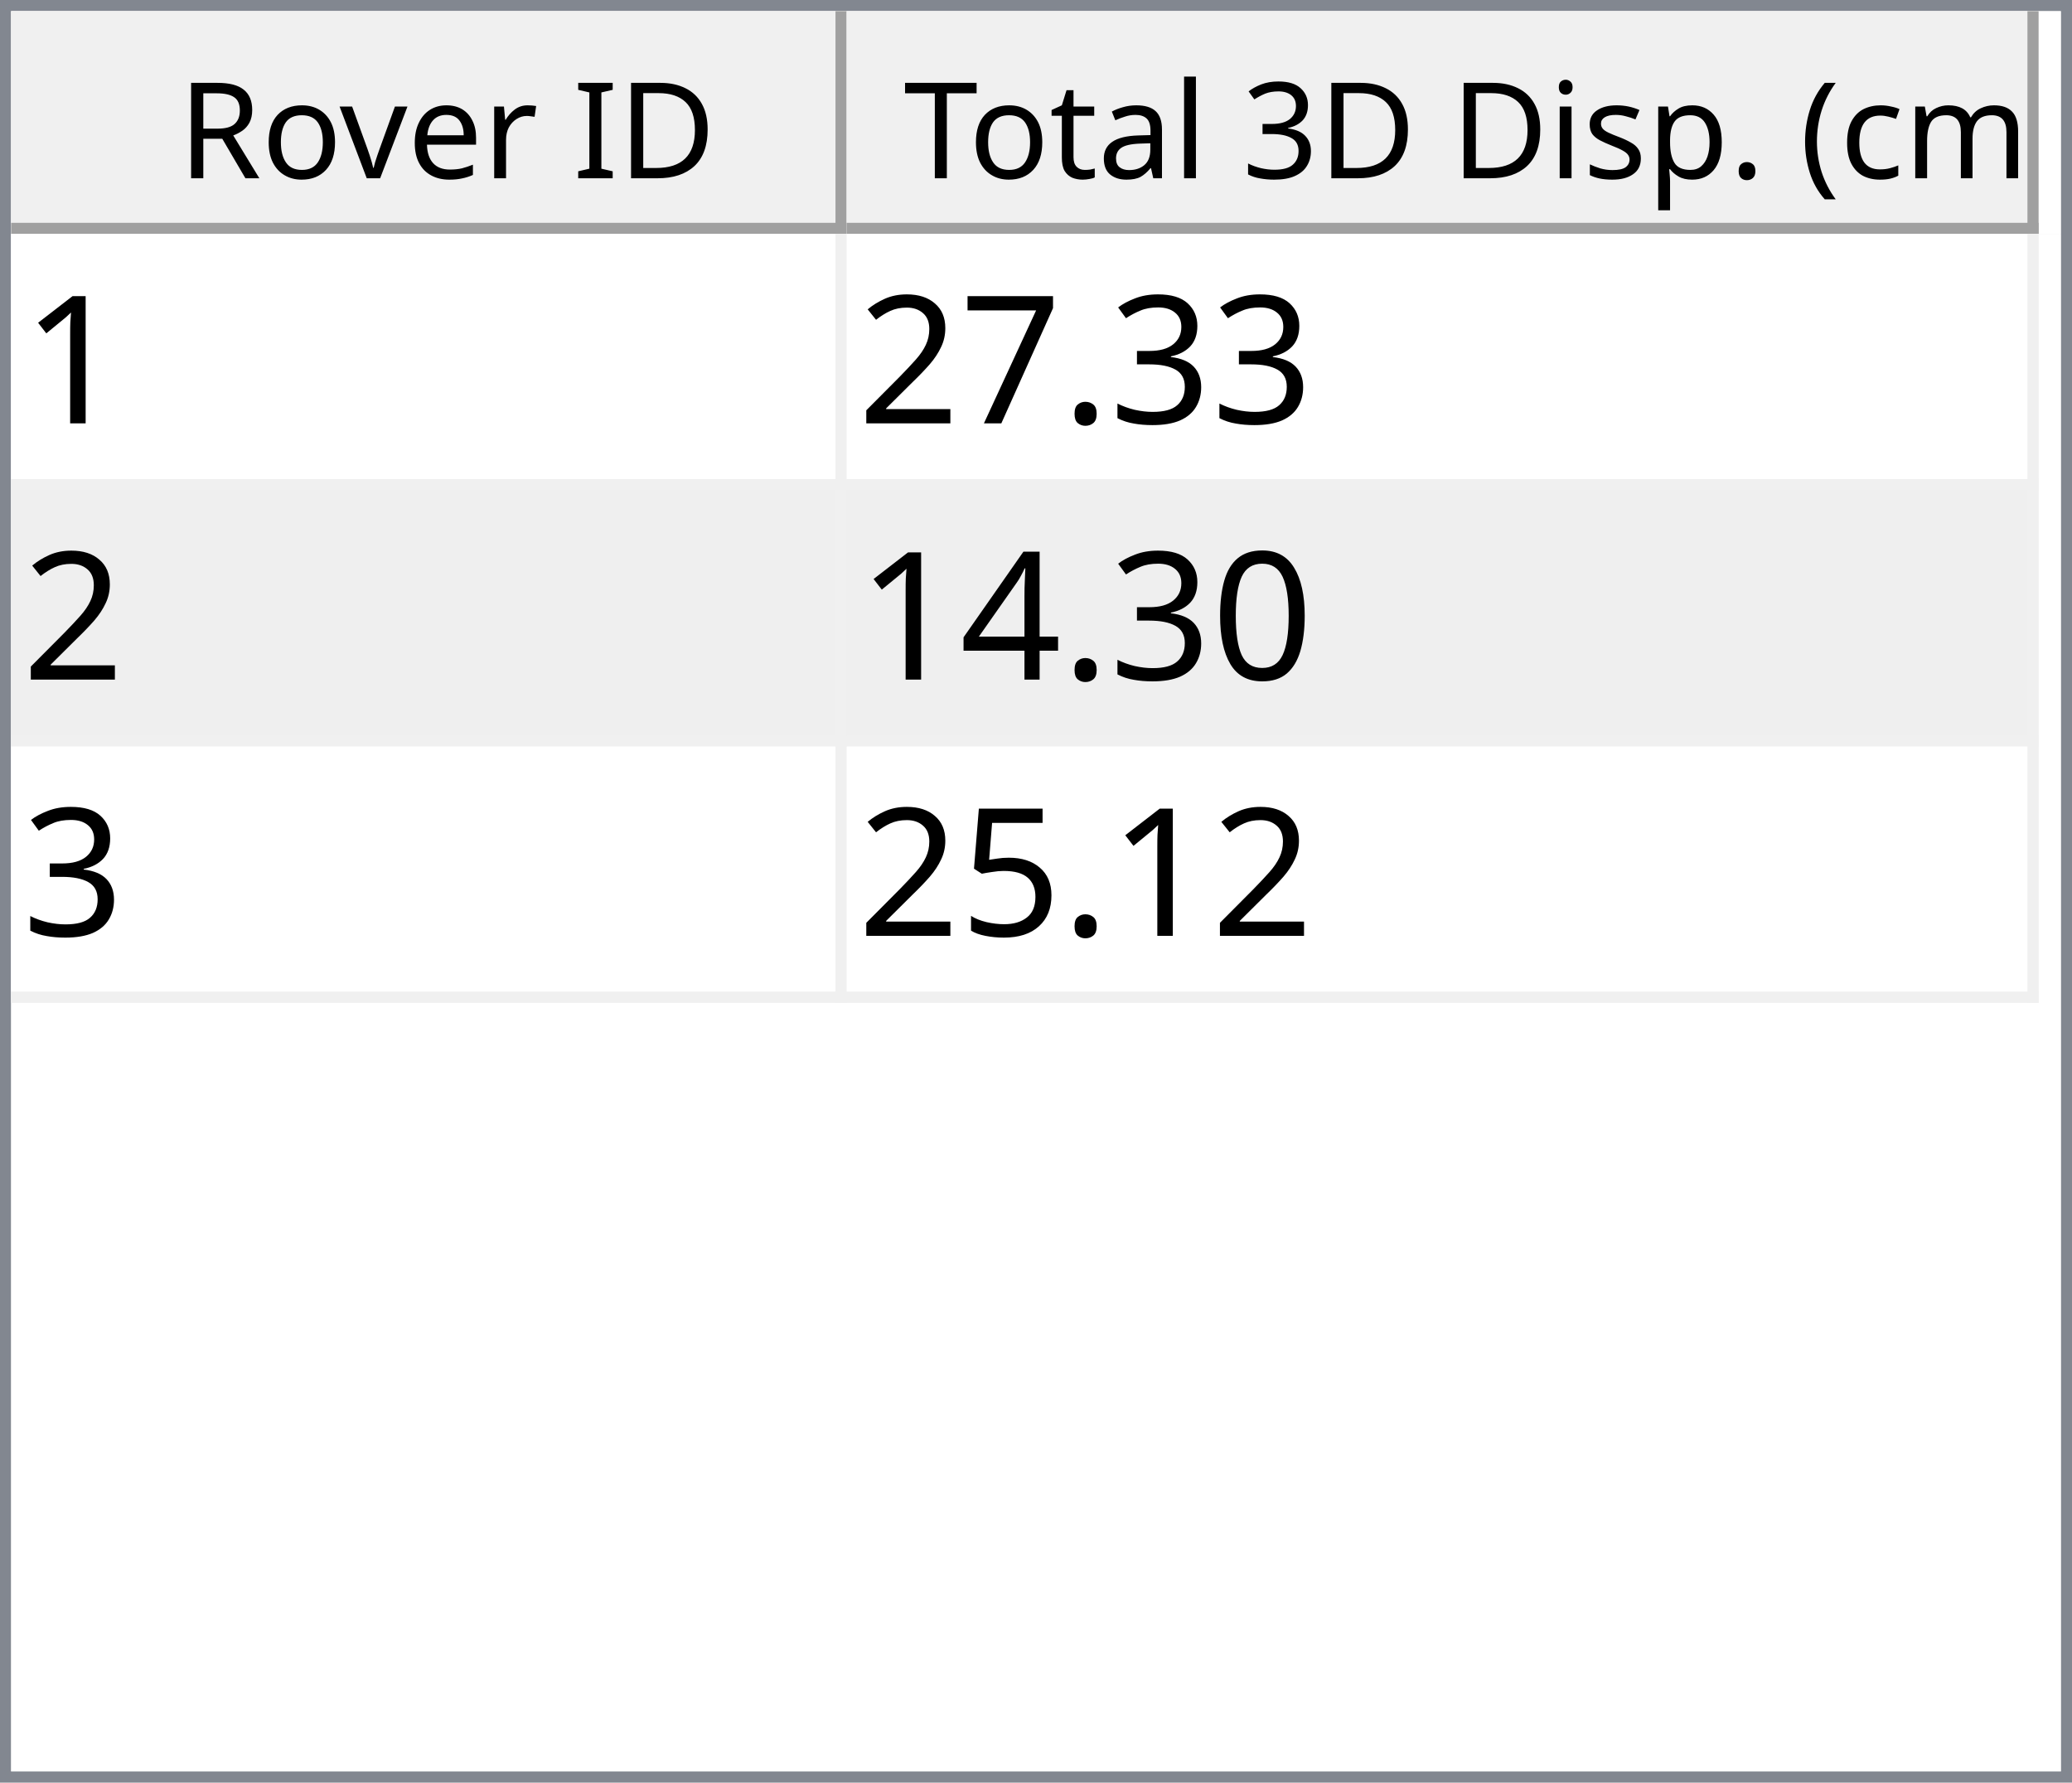
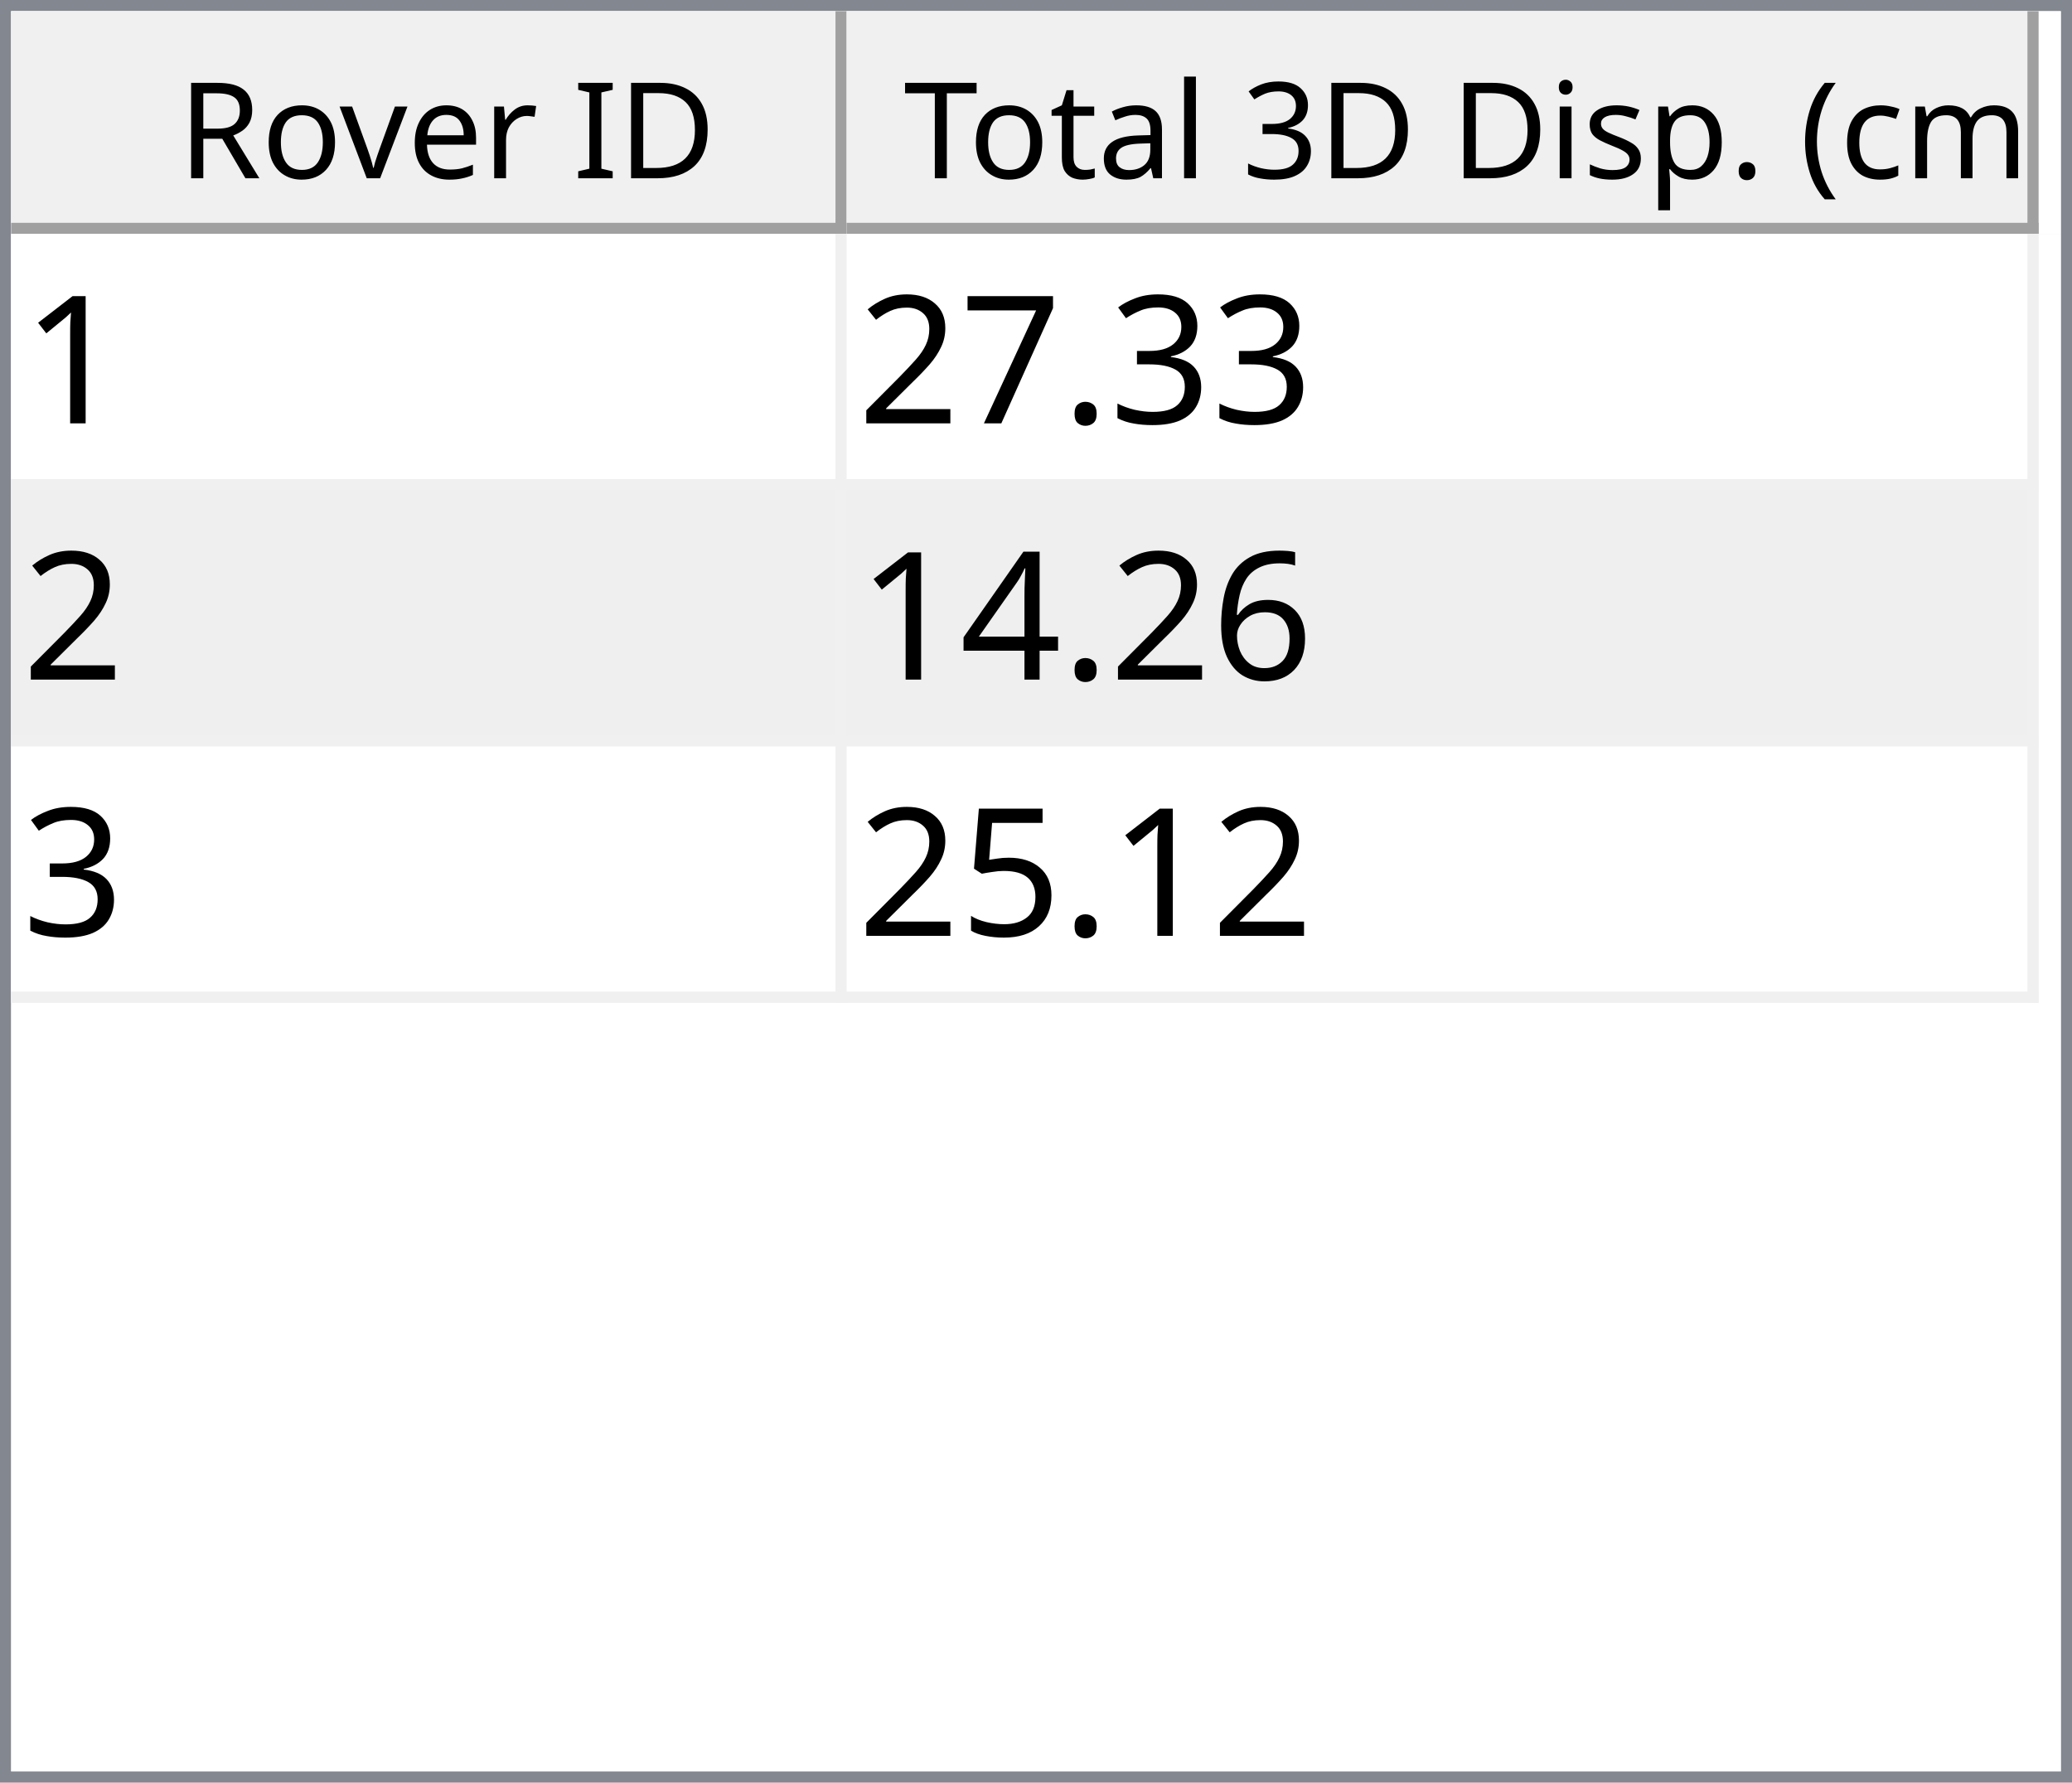
<svg xmlns="http://www.w3.org/2000/svg" style="fill-opacity:1; color-rendering:auto; color-interpolation:auto; text-rendering:auto; stroke:black; stroke-linecap:square; stroke-miterlimit:10; shape-rendering:auto; stroke-opacity:1; fill:black; stroke-dasharray:none; font-weight:normal; stroke-width:1; font-family:'Dialog'; font-style:normal; stroke-linejoin:miter; font-size:12px; stroke-dashoffset:0; image-rendering:auto;" width="186" height="160">
  <defs id="genericDefs" />
  <g>
    <defs id="defs1">
      <clipPath clipPathUnits="userSpaceOnUse" id="clipPath1">
        <path d="M0 0 L186 0 L186 160 L0 160 L0 0 Z" />
      </clipPath>
      <clipPath clipPathUnits="userSpaceOnUse" id="clipPath2">
        <path d="M0 0 L0 160 L186 160 L186 0 Z" />
      </clipPath>
      <clipPath clipPathUnits="userSpaceOnUse" id="clipPath3">
        <path d="M0 0 L0 20 L184 20 L184 0 Z" />
      </clipPath>
      <clipPath clipPathUnits="userSpaceOnUse" id="clipPath4">
        <path d="M0 0 L0 20 L75 20 L75 0 Z" />
      </clipPath>
      <clipPath clipPathUnits="userSpaceOnUse" id="clipPath5">
        <path d="M1 1 L1 19 L74 19 L74 1 Z" />
      </clipPath>
      <clipPath clipPathUnits="userSpaceOnUse" id="clipPath6">
        <path d="M0 0 L0 18 L73 18 L73 0 Z" />
      </clipPath>
      <clipPath clipPathUnits="userSpaceOnUse" id="clipPath7">
        <path d="M-0.5 -0.5 L-0.5 19.5 L74.5 19.5 L74.5 -0.5 Z" />
      </clipPath>
      <clipPath clipPathUnits="userSpaceOnUse" id="clipPath8">
        <path d="M0 0 L0 20 L107 20 L107 0 Z" />
      </clipPath>
      <clipPath clipPathUnits="userSpaceOnUse" id="clipPath9">
        <path d="M1 1 L1 19 L106 19 L106 1 Z" />
      </clipPath>
      <clipPath clipPathUnits="userSpaceOnUse" id="clipPath10">
        <path d="M0 0 L0 18 L105 18 L105 0 Z" />
      </clipPath>
      <clipPath clipPathUnits="userSpaceOnUse" id="clipPath11">
        <path d="M-0.5 -0.5 L-0.5 19.5 L106.5 19.5 L106.5 -0.5 Z" />
      </clipPath>
      <clipPath clipPathUnits="userSpaceOnUse" id="clipPath12">
        <path d="M0 0 L0 138 L184 138 L184 0 Z" />
      </clipPath>
      <clipPath clipPathUnits="userSpaceOnUse" id="clipPath13">
        <path d="M0 0 L0 69 L182 69 L182 0 Z" />
      </clipPath>
      <clipPath clipPathUnits="userSpaceOnUse" id="clipPath14">
        <path d="M-0.5 -0.5 L-0.5 68.5 L181.5 68.5 L181.5 -0.5 Z" />
      </clipPath>
      <clipPath clipPathUnits="userSpaceOnUse" id="clipPath15">
        <path d="M0 0 L0 22 L74 22 L74 0 Z" />
      </clipPath>
      <clipPath clipPathUnits="userSpaceOnUse" id="clipPath16">
        <path d="M0 0 L0 22 L106 22 L106 0 Z" />
      </clipPath>
      <font horiz-adv-x="64.551" id="font1">
        <font-face ascent="107.91" descent="25.098" units-per-em="100" style="font-style:normal; font-family:Segoe UI; font-weight:normal;" />
        <missing-glyph horiz-adv-x="64.551" d="M8.109 0 L8.109 68.266 L56.453 68.266 L56.453 0 L8.109 0 ZM15.328 7.234 L49.219 7.234 L49.219 61.031 L15.328 61.031 L15.328 7.234 Z" />
        <glyph unicode="D" horiz-adv-x="70.117" d="M9.188 0 L9.188 70.016 L28.516 70.016 Q65.531 70.016 65.531 35.891 Q65.531 19.672 55.25 9.836 Q44.969 0 27.734 0 L9.188 0 ZM17.391 62.594 L17.391 7.422 L27.828 7.422 Q41.609 7.422 49.273 14.797 Q56.938 22.172 56.938 35.688 Q56.938 62.594 28.328 62.594 L17.391 62.594 Z" />
        <glyph unicode="I" horiz-adv-x="26.611" d="M17.391 0 L9.188 0 L9.188 70.016 L17.391 70.016 L17.391 0 Z" />
        <glyph unicode=" " horiz-adv-x="27.393" d="" />
        <glyph unicode="r" horiz-adv-x="34.766" d="M34.188 41.891 Q32.078 43.5 28.125 43.5 Q23 43.5 19.555 38.672 Q16.109 33.844 16.109 25.484 L16.109 0 L8.109 0 L8.109 50 L16.109 50 L16.109 39.703 L16.312 39.703 Q18.016 44.969 21.531 47.922 Q25.047 50.875 29.391 50.875 Q32.516 50.875 34.188 50.203 L34.188 41.891 Z" />
        <glyph unicode="e" horiz-adv-x="52.295" d="M48.297 23 L12.984 23 Q13.188 14.656 17.484 10.109 Q21.781 5.562 29.297 5.562 Q37.75 5.562 44.828 11.141 L44.828 3.609 Q38.234 -1.172 27.391 -1.172 Q16.797 -1.172 10.742 5.641 Q4.688 12.453 4.688 24.812 Q4.688 36.469 11.305 43.82 Q17.922 51.172 27.734 51.172 Q37.547 51.172 42.922 44.828 Q48.297 38.484 48.297 27.203 L48.297 23 ZM40.094 29.781 Q40.047 36.719 36.75 40.578 Q33.453 44.438 27.594 44.438 Q21.922 44.438 17.969 40.383 Q14.016 36.328 13.094 29.781 L40.094 29.781 Z" />
        <glyph unicode="v" horiz-adv-x="47.9" d="M47.406 50 L27.484 0 L19.625 0 L0.688 50 L9.469 50 L22.172 13.672 Q23.578 9.672 23.922 6.688 L24.125 6.688 Q24.609 10.453 25.688 13.484 L38.969 50 L47.406 50 Z" />
        <glyph unicode="o" horiz-adv-x="58.594" d="M29 -1.172 Q17.922 -1.172 11.305 5.836 Q4.688 12.844 4.688 24.422 Q4.688 37.016 11.57 44.094 Q18.453 51.172 30.172 51.172 Q41.359 51.172 47.633 44.289 Q53.906 37.406 53.906 25.203 Q53.906 13.234 47.141 6.031 Q40.375 -1.172 29 -1.172 ZM29.594 44.438 Q21.875 44.438 17.383 39.188 Q12.891 33.938 12.891 24.703 Q12.891 15.828 17.43 10.695 Q21.969 5.562 29.594 5.562 Q37.359 5.562 41.531 10.594 Q45.703 15.625 45.703 24.906 Q45.703 34.281 41.531 39.359 Q37.359 44.438 29.594 44.438 Z" />
        <glyph unicode="R" horiz-adv-x="59.814" d="M59.375 0 L49.609 0 L37.891 19.625 Q36.281 22.359 34.766 24.289 Q33.25 26.219 31.664 27.438 Q30.078 28.656 28.25 29.219 Q26.422 29.781 24.125 29.781 L17.391 29.781 L17.391 0 L9.188 0 L9.188 70.016 L30.078 70.016 Q34.672 70.016 38.555 68.867 Q42.438 67.719 45.289 65.375 Q48.141 63.031 49.758 59.547 Q51.375 56.062 51.375 51.375 Q51.375 47.703 50.273 44.656 Q49.172 41.609 47.148 39.211 Q45.125 36.812 42.266 35.133 Q39.406 33.453 35.844 32.516 L35.844 32.328 Q37.594 31.547 38.891 30.547 Q40.188 29.547 41.359 28.18 Q42.531 26.812 43.68 25.078 Q44.828 23.344 46.234 21.047 L59.375 0 ZM17.391 62.594 L17.391 37.203 L28.516 37.203 Q31.594 37.203 34.203 38.133 Q36.812 39.062 38.719 40.797 Q40.625 42.531 41.703 45.047 Q42.781 47.562 42.781 50.688 Q42.781 56.297 39.141 59.445 Q35.5 62.594 28.609 62.594 L17.391 62.594 Z" />
        <glyph unicode=")" horiz-adv-x="30.176" d="M8.297 -15.922 L1.172 -15.922 Q16.406 2.344 16.406 26.812 Q16.406 51.469 1.078 70.016 L8.297 70.016 Q23.531 52.156 23.531 26.703 Q23.531 1.375 8.297 -15.922 Z" />
        <glyph unicode="m" horiz-adv-x="86.133" d="M79.109 0 L71.094 0 L71.094 28.719 Q71.094 37.016 68.531 40.727 Q65.969 44.438 59.906 44.438 Q54.781 44.438 51.195 39.75 Q47.609 35.062 47.609 28.516 L47.609 0 L39.594 0 L39.594 29.688 Q39.594 44.438 28.219 44.438 Q22.953 44.438 19.531 40.016 Q16.109 35.594 16.109 28.516 L16.109 0 L8.109 0 L8.109 50 L16.109 50 L16.109 42.094 L16.312 42.094 Q21.625 51.172 31.844 51.172 Q36.969 51.172 40.773 48.312 Q44.578 45.453 46 40.828 Q51.562 51.172 62.594 51.172 Q79.109 51.172 79.109 30.812 L79.109 0 Z" />
        <glyph unicode="c" horiz-adv-x="46.191" d="M42.188 2.297 Q36.422 -1.172 28.516 -1.172 Q17.828 -1.172 11.258 5.789 Q4.688 12.75 4.688 23.828 Q4.688 36.188 11.766 43.68 Q18.844 51.172 30.672 51.172 Q37.25 51.172 42.281 48.734 L42.281 40.531 Q36.719 44.438 30.375 44.438 Q22.703 44.438 17.797 38.945 Q12.891 33.453 12.891 24.516 Q12.891 15.719 17.508 10.641 Q22.125 5.562 29.891 5.562 Q36.422 5.562 42.188 9.906 L42.188 2.297 Z" />
        <glyph unicode="(" horiz-adv-x="30.176" d="M29.109 -15.922 L21.969 -15.922 Q6.844 1.375 6.844 26.703 Q6.844 52.156 21.969 70.016 L29.203 70.016 Q13.875 51.469 13.875 26.812 Q13.875 2.344 29.109 -15.922 Z" />
        <glyph unicode="." horiz-adv-x="21.68" d="M10.891 -1.078 Q8.641 -1.078 7.055 0.539 Q5.469 2.156 5.469 4.391 Q5.469 6.641 7.055 8.273 Q8.641 9.906 10.891 9.906 Q13.188 9.906 14.797 8.273 Q16.406 6.641 16.406 4.391 Q16.406 2.156 14.797 0.539 Q13.188 -1.078 10.891 -1.078 Z" />
        <glyph unicode="p" horiz-adv-x="58.789" d="M16.312 7.234 L16.109 7.234 L16.109 -23 L8.109 -23 L8.109 50 L16.109 50 L16.109 41.219 L16.312 41.219 Q22.219 51.172 33.594 51.172 Q43.266 51.172 48.688 44.461 Q54.109 37.75 54.109 26.469 Q54.109 13.922 48 6.375 Q41.891 -1.172 31.297 -1.172 Q21.578 -1.172 16.312 7.234 ZM16.109 27.391 L16.109 20.406 Q16.109 14.203 20.141 9.883 Q24.172 5.562 30.375 5.562 Q37.641 5.562 41.773 11.133 Q45.906 16.703 45.906 26.609 Q45.906 34.969 42.047 39.703 Q38.188 44.438 31.594 44.438 Q24.609 44.438 20.359 39.578 Q16.109 34.719 16.109 27.391 Z" />
        <glyph unicode="s" horiz-adv-x="42.432" d="M5.078 1.812 L5.078 10.406 Q11.625 5.562 19.484 5.562 Q30.031 5.562 30.031 12.594 Q30.031 14.594 29.125 15.992 Q28.219 17.391 26.68 18.461 Q25.141 19.531 23.07 20.383 Q21 21.234 18.609 22.172 Q15.281 23.484 12.766 24.828 Q10.25 26.172 8.57 27.859 Q6.891 29.547 6.031 31.695 Q5.172 33.844 5.172 36.719 Q5.172 40.234 6.789 42.945 Q8.406 45.656 11.086 47.484 Q13.766 49.312 17.211 50.242 Q20.656 51.172 24.312 51.172 Q30.812 51.172 35.938 48.922 L35.938 40.828 Q30.422 44.438 23.25 44.438 Q21 44.438 19.195 43.922 Q17.391 43.406 16.094 42.477 Q14.797 41.547 14.086 40.258 Q13.375 38.969 13.375 37.406 Q13.375 35.453 14.086 34.133 Q14.797 32.812 16.164 31.789 Q17.531 30.766 19.484 29.938 Q21.438 29.109 23.922 28.125 Q27.25 26.859 29.883 25.516 Q32.516 24.172 34.375 22.484 Q36.234 20.797 37.234 18.602 Q38.234 16.406 38.234 13.375 Q38.234 9.672 36.602 6.938 Q34.969 4.203 32.234 2.398 Q29.5 0.594 25.93 -0.289 Q22.359 -1.172 18.453 -1.172 Q10.75 -1.172 5.078 1.812 Z" />
        <glyph unicode="i" horiz-adv-x="24.219" d="M12.203 62.703 Q10.062 62.703 8.547 64.164 Q7.031 65.625 7.031 67.875 Q7.031 70.125 8.547 71.609 Q10.062 73.094 12.203 73.094 Q14.406 73.094 15.945 71.609 Q17.484 70.125 17.484 67.875 Q17.484 65.719 15.945 64.211 Q14.406 62.703 12.203 62.703 ZM16.109 0 L8.109 0 L8.109 50 L16.109 50 L16.109 0 Z" />
        <glyph unicode="3" horiz-adv-x="53.906" d="M46.531 19.828 Q46.531 15.094 44.75 11.211 Q42.969 7.328 39.719 4.57 Q36.469 1.812 31.93 0.297 Q27.391 -1.219 21.922 -1.219 Q11.922 -1.219 6 2.594 L6 11.188 Q13.094 5.609 22.219 5.609 Q25.875 5.609 28.828 6.539 Q31.781 7.469 33.906 9.227 Q36.031 10.984 37.18 13.477 Q38.328 15.969 38.328 19.094 Q38.328 32.812 18.797 32.812 L12.984 32.812 L12.984 39.594 L18.5 39.594 Q35.797 39.594 35.797 52.484 Q35.797 64.406 22.609 64.406 Q15.188 64.406 8.688 59.422 L8.688 67.188 Q15.375 71.188 24.609 71.188 Q29 71.188 32.57 69.969 Q36.141 68.75 38.68 66.555 Q41.219 64.359 42.609 61.281 Q44 58.203 44 54.5 Q44 40.672 30.031 36.719 L30.031 36.531 Q33.594 36.141 36.625 34.797 Q39.656 33.453 41.852 31.305 Q44.047 29.156 45.289 26.25 Q46.531 23.344 46.531 19.828 Z" />
        <glyph unicode="l" horiz-adv-x="24.219" d="M16.109 0 L8.109 0 L8.109 74.031 L16.109 74.031 L16.109 0 Z" />
        <glyph unicode="a" horiz-adv-x="50.879" d="M43.891 0 L35.891 0 L35.891 7.812 L35.688 7.812 Q30.469 -1.172 20.312 -1.172 Q12.844 -1.172 8.617 2.781 Q4.391 6.734 4.391 13.281 Q4.391 27.297 20.906 29.594 L35.891 31.688 Q35.891 44.438 25.594 44.438 Q16.547 44.438 9.281 38.281 L9.281 46.484 Q16.656 51.172 26.266 51.172 Q43.891 51.172 43.891 32.516 L43.891 0 ZM35.891 25.297 L23.828 23.641 Q18.266 22.859 15.43 20.875 Q12.594 18.891 12.594 13.875 Q12.594 10.203 15.211 7.883 Q17.828 5.562 22.172 5.562 Q28.125 5.562 32.008 9.742 Q35.891 13.922 35.891 20.312 L35.891 25.297 Z" />
        <glyph unicode="t" horiz-adv-x="33.887" d="M31.297 0.484 Q28.469 -1.078 23.828 -1.078 Q10.688 -1.078 10.688 13.578 L10.688 43.172 L2.094 43.172 L2.094 50 L10.688 50 L10.688 62.203 L18.703 64.797 L18.703 50 L31.297 50 L31.297 43.172 L18.703 43.172 L18.703 14.984 Q18.703 9.969 20.414 7.82 Q22.125 5.672 26.078 5.672 Q29.109 5.672 31.297 7.328 L31.297 0.484 Z" />
        <glyph unicode="T" horiz-adv-x="52.393" d="M50.594 62.594 L30.375 62.594 L30.375 0 L22.172 0 L22.172 62.594 L2 62.594 L2 70.016 L50.594 70.016 L50.594 62.594 Z" />
      </font>
      <font horiz-adv-x="75.0" id="font2">
        <font-face ascent="100.537" descent="21.973" units-per-em="100" style="font-style:normal; font-family:sans-serif; font-weight:normal;" />
        <missing-glyph horiz-adv-x="75.0" d="M12.5 0 L12.5 62.5 L62.5 62.5 L62.5 0 L12.5 0 ZM14.062 1.562 L60.938 1.562 L60.938 60.938 L14.062 60.938 L14.062 1.562 Z" />
        <glyph unicode="1" horiz-adv-x="55.615" d="M37.25 0 L28.469 0 L28.469 56 Q25.297 52.984 20.141 49.953 Q14.984 46.922 10.891 45.406 L10.891 53.906 Q18.266 57.375 23.781 62.305 Q29.297 67.234 31.594 71.875 L37.25 71.875 L37.25 0 Z" />
        <glyph unicode="3" horiz-adv-x="55.615" d="M4.203 18.891 L12.984 20.062 Q14.5 12.594 18.141 9.297 Q21.781 6 27 6 Q33.203 6 37.477 10.297 Q41.75 14.594 41.75 20.953 Q41.75 27 37.797 30.93 Q33.844 34.859 27.734 34.859 Q25.25 34.859 21.531 33.891 L22.516 41.609 Q23.391 41.5 23.922 41.5 Q29.547 41.5 34.039 44.43 Q38.531 47.359 38.531 53.469 Q38.531 58.297 35.258 61.477 Q31.984 64.656 26.812 64.656 Q21.688 64.656 18.266 61.43 Q14.844 58.203 13.875 51.766 L5.078 53.328 Q6.688 62.156 12.398 67.016 Q18.109 71.875 26.609 71.875 Q32.469 71.875 37.398 69.359 Q42.328 66.844 44.945 62.5 Q47.562 58.156 47.562 53.266 Q47.562 48.641 45.07 44.828 Q42.578 41.016 37.703 38.766 Q44.047 37.312 47.562 32.695 Q51.078 28.078 51.078 21.141 Q51.078 11.766 44.242 5.25 Q37.406 -1.266 26.953 -1.266 Q17.531 -1.266 11.305 4.352 Q5.078 9.969 4.203 18.891 Z" />
        <glyph unicode="." horiz-adv-x="27.783" d="M9.078 0 L9.078 10.016 L19.094 10.016 L19.094 0 L9.078 0 Z" />
        <glyph unicode="7" horiz-adv-x="55.615" d="M4.734 62.203 L4.734 70.656 L51.078 70.656 L51.078 63.812 Q44.234 56.547 37.523 44.484 Q30.812 32.422 27.156 19.672 Q24.516 10.688 23.781 0 L14.75 0 Q14.891 8.453 18.062 20.414 Q21.234 32.375 27.172 43.484 Q33.109 54.594 39.797 62.203 L4.734 62.203 Z" />
        <glyph unicode="2" horiz-adv-x="55.615" d="M50.344 8.453 L50.344 0 L3.031 0 Q2.938 3.172 4.047 6.109 Q5.859 10.938 9.836 15.625 Q13.812 20.312 21.344 26.469 Q33.016 36.031 37.117 41.625 Q41.219 47.219 41.219 52.203 Q41.219 57.422 37.477 61.008 Q33.734 64.594 27.734 64.594 Q21.391 64.594 17.578 60.789 Q13.766 56.984 13.719 50.25 L4.688 51.172 Q5.609 61.281 11.664 66.578 Q17.719 71.875 27.938 71.875 Q38.234 71.875 44.242 66.164 Q50.25 60.453 50.25 52 Q50.25 47.703 48.492 43.555 Q46.734 39.406 42.656 34.812 Q38.578 30.219 29.109 22.219 Q21.188 15.578 18.945 13.211 Q16.703 10.844 15.234 8.453 L50.344 8.453 Z" />
-         <glyph unicode="0" horiz-adv-x="55.615" d="M4.156 35.297 Q4.156 48 6.766 55.742 Q9.375 63.484 14.523 67.68 Q19.672 71.875 27.484 71.875 Q33.25 71.875 37.594 69.555 Q41.938 67.234 44.773 62.867 Q47.609 58.5 49.219 52.227 Q50.828 45.953 50.828 35.297 Q50.828 22.703 48.242 14.969 Q45.656 7.234 40.508 3.008 Q35.359 -1.219 27.484 -1.219 Q17.141 -1.219 11.234 6.203 Q4.156 15.141 4.156 35.297 ZM13.188 35.297 Q13.188 17.672 17.312 11.836 Q21.438 6 27.484 6 Q33.547 6 37.672 11.859 Q41.797 17.719 41.797 35.297 Q41.797 52.984 37.672 58.789 Q33.547 64.594 27.391 64.594 Q21.344 64.594 17.719 59.469 Q13.188 52.938 13.188 35.297 Z" />
+         <glyph unicode="6" horiz-adv-x="55.615" d="M49.75 54.047 L41.016 53.375 Q39.844 58.547 37.703 60.891 Q34.125 64.656 28.906 64.656 Q24.703 64.656 21.531 62.312 Q17.391 59.281 14.992 53.469 Q12.594 47.656 12.5 36.922 Q15.672 41.75 20.266 44.094 Q24.859 46.438 29.891 46.438 Q38.672 46.438 44.852 39.969 Q51.031 33.5 51.031 23.25 Q51.031 16.5 48.125 10.719 Q45.219 4.938 40.141 1.859 Q35.062 -1.219 28.609 -1.219 Q17.625 -1.219 10.695 6.859 Q3.766 14.938 3.766 33.5 Q3.766 54.25 11.422 63.672 Q18.109 71.875 29.438 71.875 Q37.891 71.875 43.289 67.141 Q48.688 62.406 49.75 54.047 ZM13.875 23.188 Q13.875 18.656 15.797 14.508 Q17.719 10.359 21.188 8.18 Q24.656 6 28.469 6 Q34.031 6 38.039 10.492 Q42.047 14.984 42.047 22.703 Q42.047 30.125 38.086 34.398 Q34.125 38.672 28.125 38.672 Q22.172 38.672 18.023 34.398 Q13.875 30.125 13.875 23.188 Z" />
        <glyph unicode="4" horiz-adv-x="55.615" d="M32.328 0 L32.328 17.141 L1.266 17.141 L1.266 25.203 L33.938 71.578 L41.109 71.578 L41.109 25.203 L50.781 25.203 L50.781 17.141 L41.109 17.141 L41.109 0 L32.328 0 ZM32.328 25.203 L32.328 57.469 L9.906 25.203 L32.328 25.203 Z" />
        <glyph unicode="5" horiz-adv-x="55.615" d="M4.156 18.75 L13.375 19.531 Q14.406 12.797 18.141 9.398 Q21.875 6 27.156 6 Q33.5 6 37.891 10.789 Q42.281 15.578 42.281 23.484 Q42.281 31 38.062 35.352 Q33.844 39.703 27 39.703 Q22.75 39.703 19.336 37.773 Q15.922 35.844 13.969 32.766 L5.719 33.844 L12.641 70.609 L48.25 70.609 L48.25 62.203 L19.672 62.203 L15.828 42.969 Q22.266 47.469 29.344 47.469 Q38.719 47.469 45.164 40.969 Q51.609 34.469 51.609 24.266 Q51.609 14.547 45.953 7.469 Q39.062 -1.219 27.156 -1.219 Q17.391 -1.219 11.211 4.25 Q5.031 9.719 4.156 18.75 Z" />
      </font>
    </defs>
    <g style="fill:white; stroke:white;">
      <rect x="0" y="0" width="186" style="clip-path:url(#clipPath1); stroke:none;" height="160" />
    </g>
    <g style="fill:white; text-rendering:optimizeSpeed; color-rendering:optimizeSpeed; image-rendering:optimizeSpeed; shape-rendering:crispEdges; stroke:white; color-interpolation:sRGB;">
      <rect x="0" width="186" height="160" y="0" style="stroke:none;" />
      <path style="stroke:none;" d="M0 160 L186 160 L186 0 L0 0 Z" />
    </g>
    <g style="fill:rgb(240,240,240); font-family:'Segoe UI'; stroke:rgb(240,240,240);">
      <rect x="0" y="0" width="186" style="clip-path:url(#clipPath2); stroke:none;" height="160" />
    </g>
    <g style="fill:rgb(130,135,144); font-family:'Segoe UI'; stroke:rgb(130,135,144);">
      <path d="M0 0 L186 0 L186 160 L0 160 L0 0 ZM1 1 L185 1 L185 159 L1 159 L1 1 Z" style="fill-rule:evenodd; clip-path:url(#clipPath2); stroke:none;" />
    </g>
    <g style="fill:white; font-family:'Segoe UI'; stroke:white;" transform="translate(1,1)">
      <rect x="0" y="0" width="184" style="clip-path:url(#clipPath3); stroke:none;" height="20" />
    </g>
    <g style="fill:rgb(240,240,240); font-family:'Segoe UI'; stroke:rgb(240,240,240);" transform="translate(1,1)">
      <rect x="0" y="0" width="75" style="clip-path:url(#clipPath4); stroke:none;" height="20" />
    </g>
    <g style="font-family:'Segoe UI';" transform="translate(2,2)">
      <text x="14" xml:space="preserve" y="14" style="clip-path:url(#clipPath6); stroke:none;">Rover ID</text>
    </g>
    <g style="fill:rgb(160,160,160); font-family:'Segoe UI'; stroke:rgb(160,160,160); stroke-linejoin:bevel;" transform="translate(1.5,1.5)">
      <line x1="74" x2="74" y1="0" style="fill:none; clip-path:url(#clipPath7);" y2="19" />
    </g>
    <g style="fill:rgb(160,160,160); font-family:'Segoe UI'; stroke:rgb(160,160,160); stroke-linejoin:bevel;" transform="matrix(1,0,0,1,1,1) translate(0.5,0.5)">
      <line x1="0" x2="74" y1="19" style="fill:none; clip-path:url(#clipPath7);" y2="19" />
    </g>
    <g style="fill:rgb(240,240,240); font-family:'Segoe UI'; stroke:rgb(240,240,240);" transform="translate(76,1)">
      <rect x="0" y="0" width="107" style="clip-path:url(#clipPath8); stroke:none;" height="20" />
    </g>
    <g style="font-family:'Segoe UI';" transform="translate(77,2)">
      <text x="1" xml:space="preserve" y="14" style="clip-path:url(#clipPath10); stroke:none;"> Total 3D Disp. (cm)</text>
    </g>
    <g style="fill:rgb(160,160,160); font-family:'Segoe UI'; stroke:rgb(160,160,160); stroke-linejoin:bevel;" transform="translate(76.5,1.5)">
      <line x1="106" x2="106" y1="0" style="fill:none; clip-path:url(#clipPath11);" y2="19" />
    </g>
    <g style="fill:rgb(160,160,160); font-family:'Segoe UI'; stroke:rgb(160,160,160); stroke-linejoin:bevel;" transform="matrix(1,0,0,1,76,1) translate(0.5,0.5)">
      <line x1="0" x2="106" y1="19" style="fill:none; clip-path:url(#clipPath11);" y2="19" />
    </g>
    <g style="fill:white; font-family:'Segoe UI'; stroke:white;" transform="translate(1,21)">
      <rect x="0" y="0" width="184" style="clip-path:url(#clipPath12); stroke:none;" height="138" />
    </g>
    <g style="fill:rgb(240,240,240); font-size:16px; font-family:sans-serif; stroke:rgb(240,240,240);" transform="translate(1,21)">
      <rect x="0" y="0" width="182" style="clip-path:url(#clipPath13); stroke:none;" height="69" />
      <line transform="translate(0.5,0.5)" x1="0" x2="181" y1="22" style="clip-path:url(#clipPath14); fill:none; stroke-linejoin:bevel;" y2="22" />
    </g>
    <g transform="matrix(1,0,0,1,1,21) translate(0.5,0.5)" style="fill:rgb(240,240,240); font-size:16px; font-family:sans-serif; stroke:rgb(240,240,240); stroke-linejoin:bevel;">
      <line x1="0" x2="181" y1="45" style="fill:none; clip-path:url(#clipPath14);" y2="45" />
    </g>
    <g transform="matrix(1,0,0,1,1,21) translate(0.5,0.5)" style="fill:rgb(240,240,240); font-size:16px; font-family:sans-serif; stroke:rgb(240,240,240); stroke-linejoin:bevel;">
      <line x1="0" x2="181" y1="68" style="fill:none; clip-path:url(#clipPath14);" y2="68" />
    </g>
    <g transform="matrix(1,0,0,1,1,21) translate(0.5,0.5)" style="fill:rgb(240,240,240); font-size:16px; font-family:sans-serif; stroke:rgb(240,240,240); stroke-linejoin:bevel;">
      <line x1="74" x2="74" y1="0" style="fill:none; clip-path:url(#clipPath14);" y2="68" />
    </g>
    <g transform="matrix(1,0,0,1,1,21) translate(0.5,0.5)" style="fill:rgb(240,240,240); font-size:16px; font-family:sans-serif; stroke:rgb(240,240,240); stroke-linejoin:bevel;">
      <line x1="181" x2="181" y1="0" style="fill:none; clip-path:url(#clipPath14);" y2="68" />
    </g>
    <g style="fill:white; font-size:16px; font-family:sans-serif; stroke:white;" transform="matrix(1,0,0,1,1,21)">
      <rect x="0" y="0" width="74" style="clip-path:url(#clipPath15); stroke:none;" height="22" />
      <text x="1" y="17" style="fill:black; clip-path:url(#clipPath15); stroke:none;" xml:space="preserve">1</text>
    </g>
    <g style="fill:white; font-size:16px; font-family:sans-serif; stroke:white;" transform="matrix(1,0,0,1,1,21) translate(75,0)">
      <rect x="0" y="0" width="106" style="clip-path:url(#clipPath16); stroke:none;" height="22" />
      <text x="1" y="17" style="fill:black; clip-path:url(#clipPath16); stroke:none;" xml:space="preserve">27.33</text>
    </g>
    <g style="fill:rgb(239,239,239); font-size:16px; font-family:sans-serif; stroke:rgb(239,239,239);" transform="matrix(1,0,0,1,1,21) translate(0,23)">
      <rect x="0" y="0" width="74" style="clip-path:url(#clipPath15); stroke:none;" height="22" />
      <text x="1" y="17" style="fill:black; clip-path:url(#clipPath15); stroke:none;" xml:space="preserve">2</text>
    </g>
    <g style="fill:rgb(239,239,239); font-size:16px; font-family:sans-serif; stroke:rgb(239,239,239);" transform="matrix(1,0,0,1,1,21) translate(75,23)">
      <rect x="0" y="0" width="106" style="clip-path:url(#clipPath16); stroke:none;" height="22" />
-       <text x="1" y="17" style="fill:black; clip-path:url(#clipPath16); stroke:none;" xml:space="preserve">14.30</text>
+       <text x="1" y="17" style="fill:black; clip-path:url(#clipPath16); stroke:none;" xml:space="preserve">14.26</text>
    </g>
    <g style="fill:white; font-size:16px; font-family:sans-serif; stroke:white;" transform="matrix(1,0,0,1,1,21) translate(0,46)">
      <rect x="0" y="0" width="74" style="clip-path:url(#clipPath15); stroke:none;" height="22" />
      <text x="1" y="17" style="fill:black; clip-path:url(#clipPath15); stroke:none;" xml:space="preserve">3</text>
    </g>
    <g style="fill:white; font-size:16px; font-family:sans-serif; stroke:white;" transform="matrix(1,0,0,1,1,21) translate(75,46)">
      <rect x="0" y="0" width="106" style="clip-path:url(#clipPath16); stroke:none;" height="22" />
      <text x="1" y="17" style="fill:black; clip-path:url(#clipPath16); stroke:none;" xml:space="preserve">25.12</text>
    </g>
  </g>
</svg>
